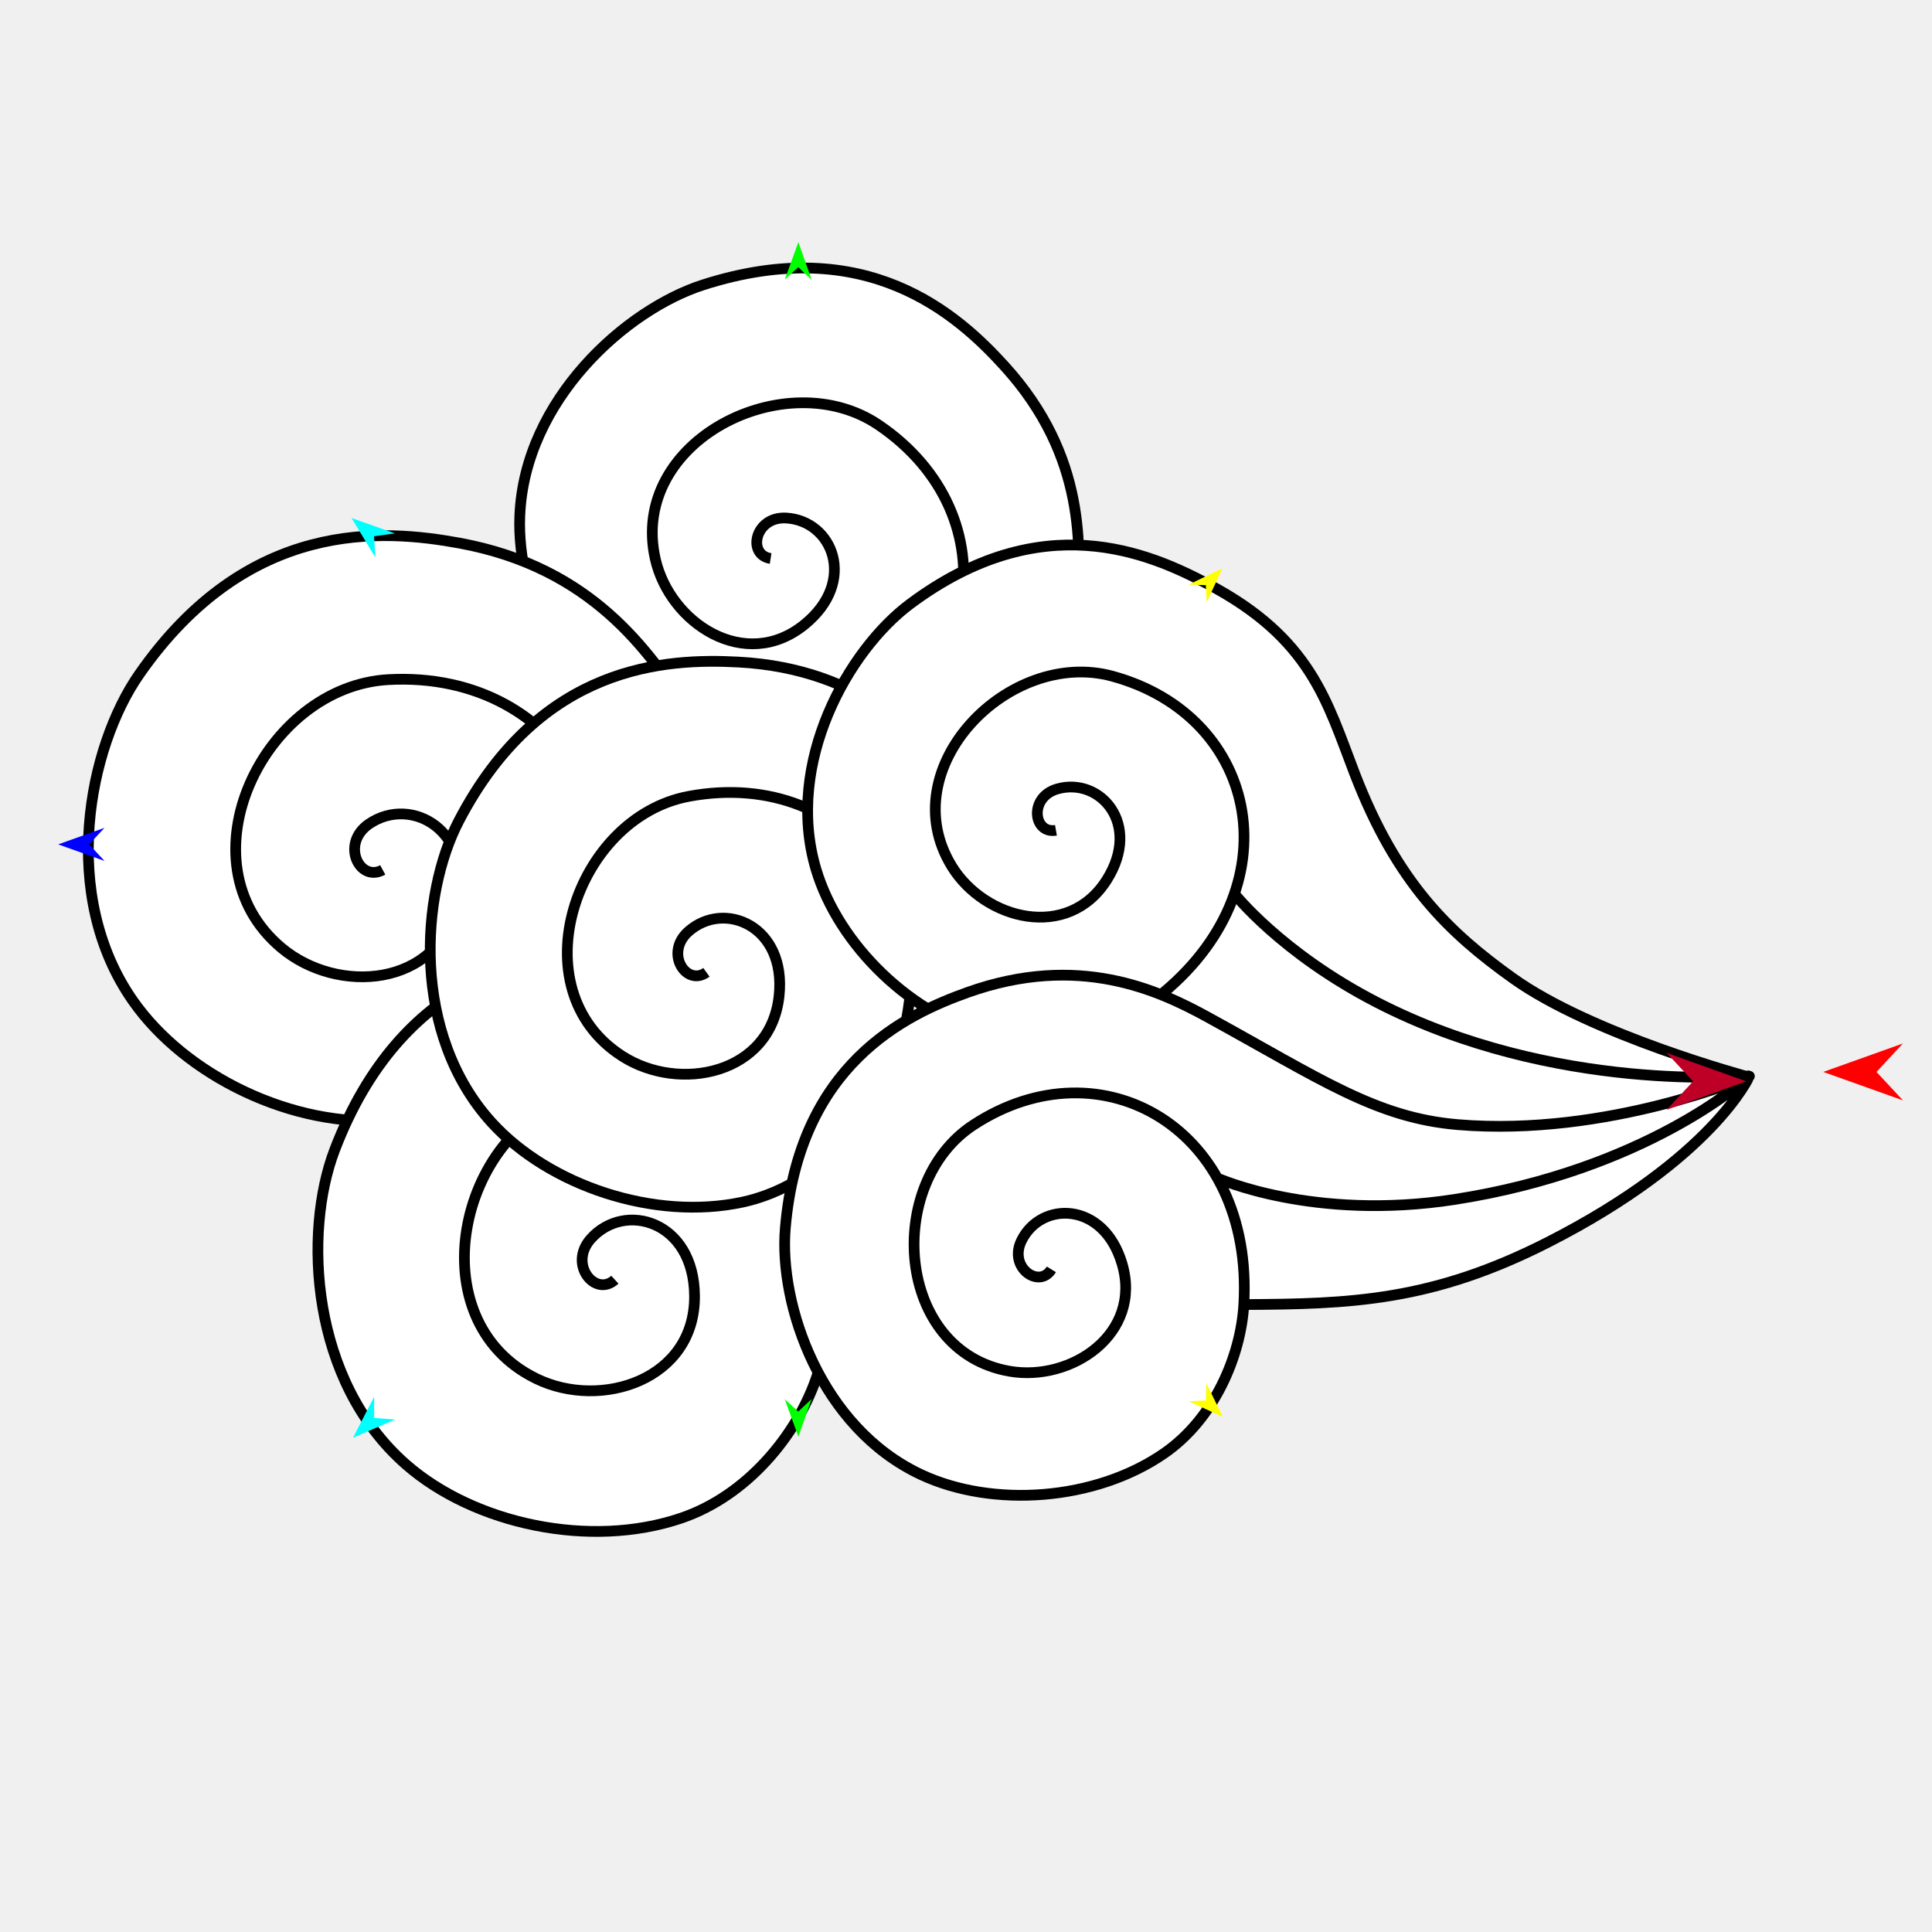
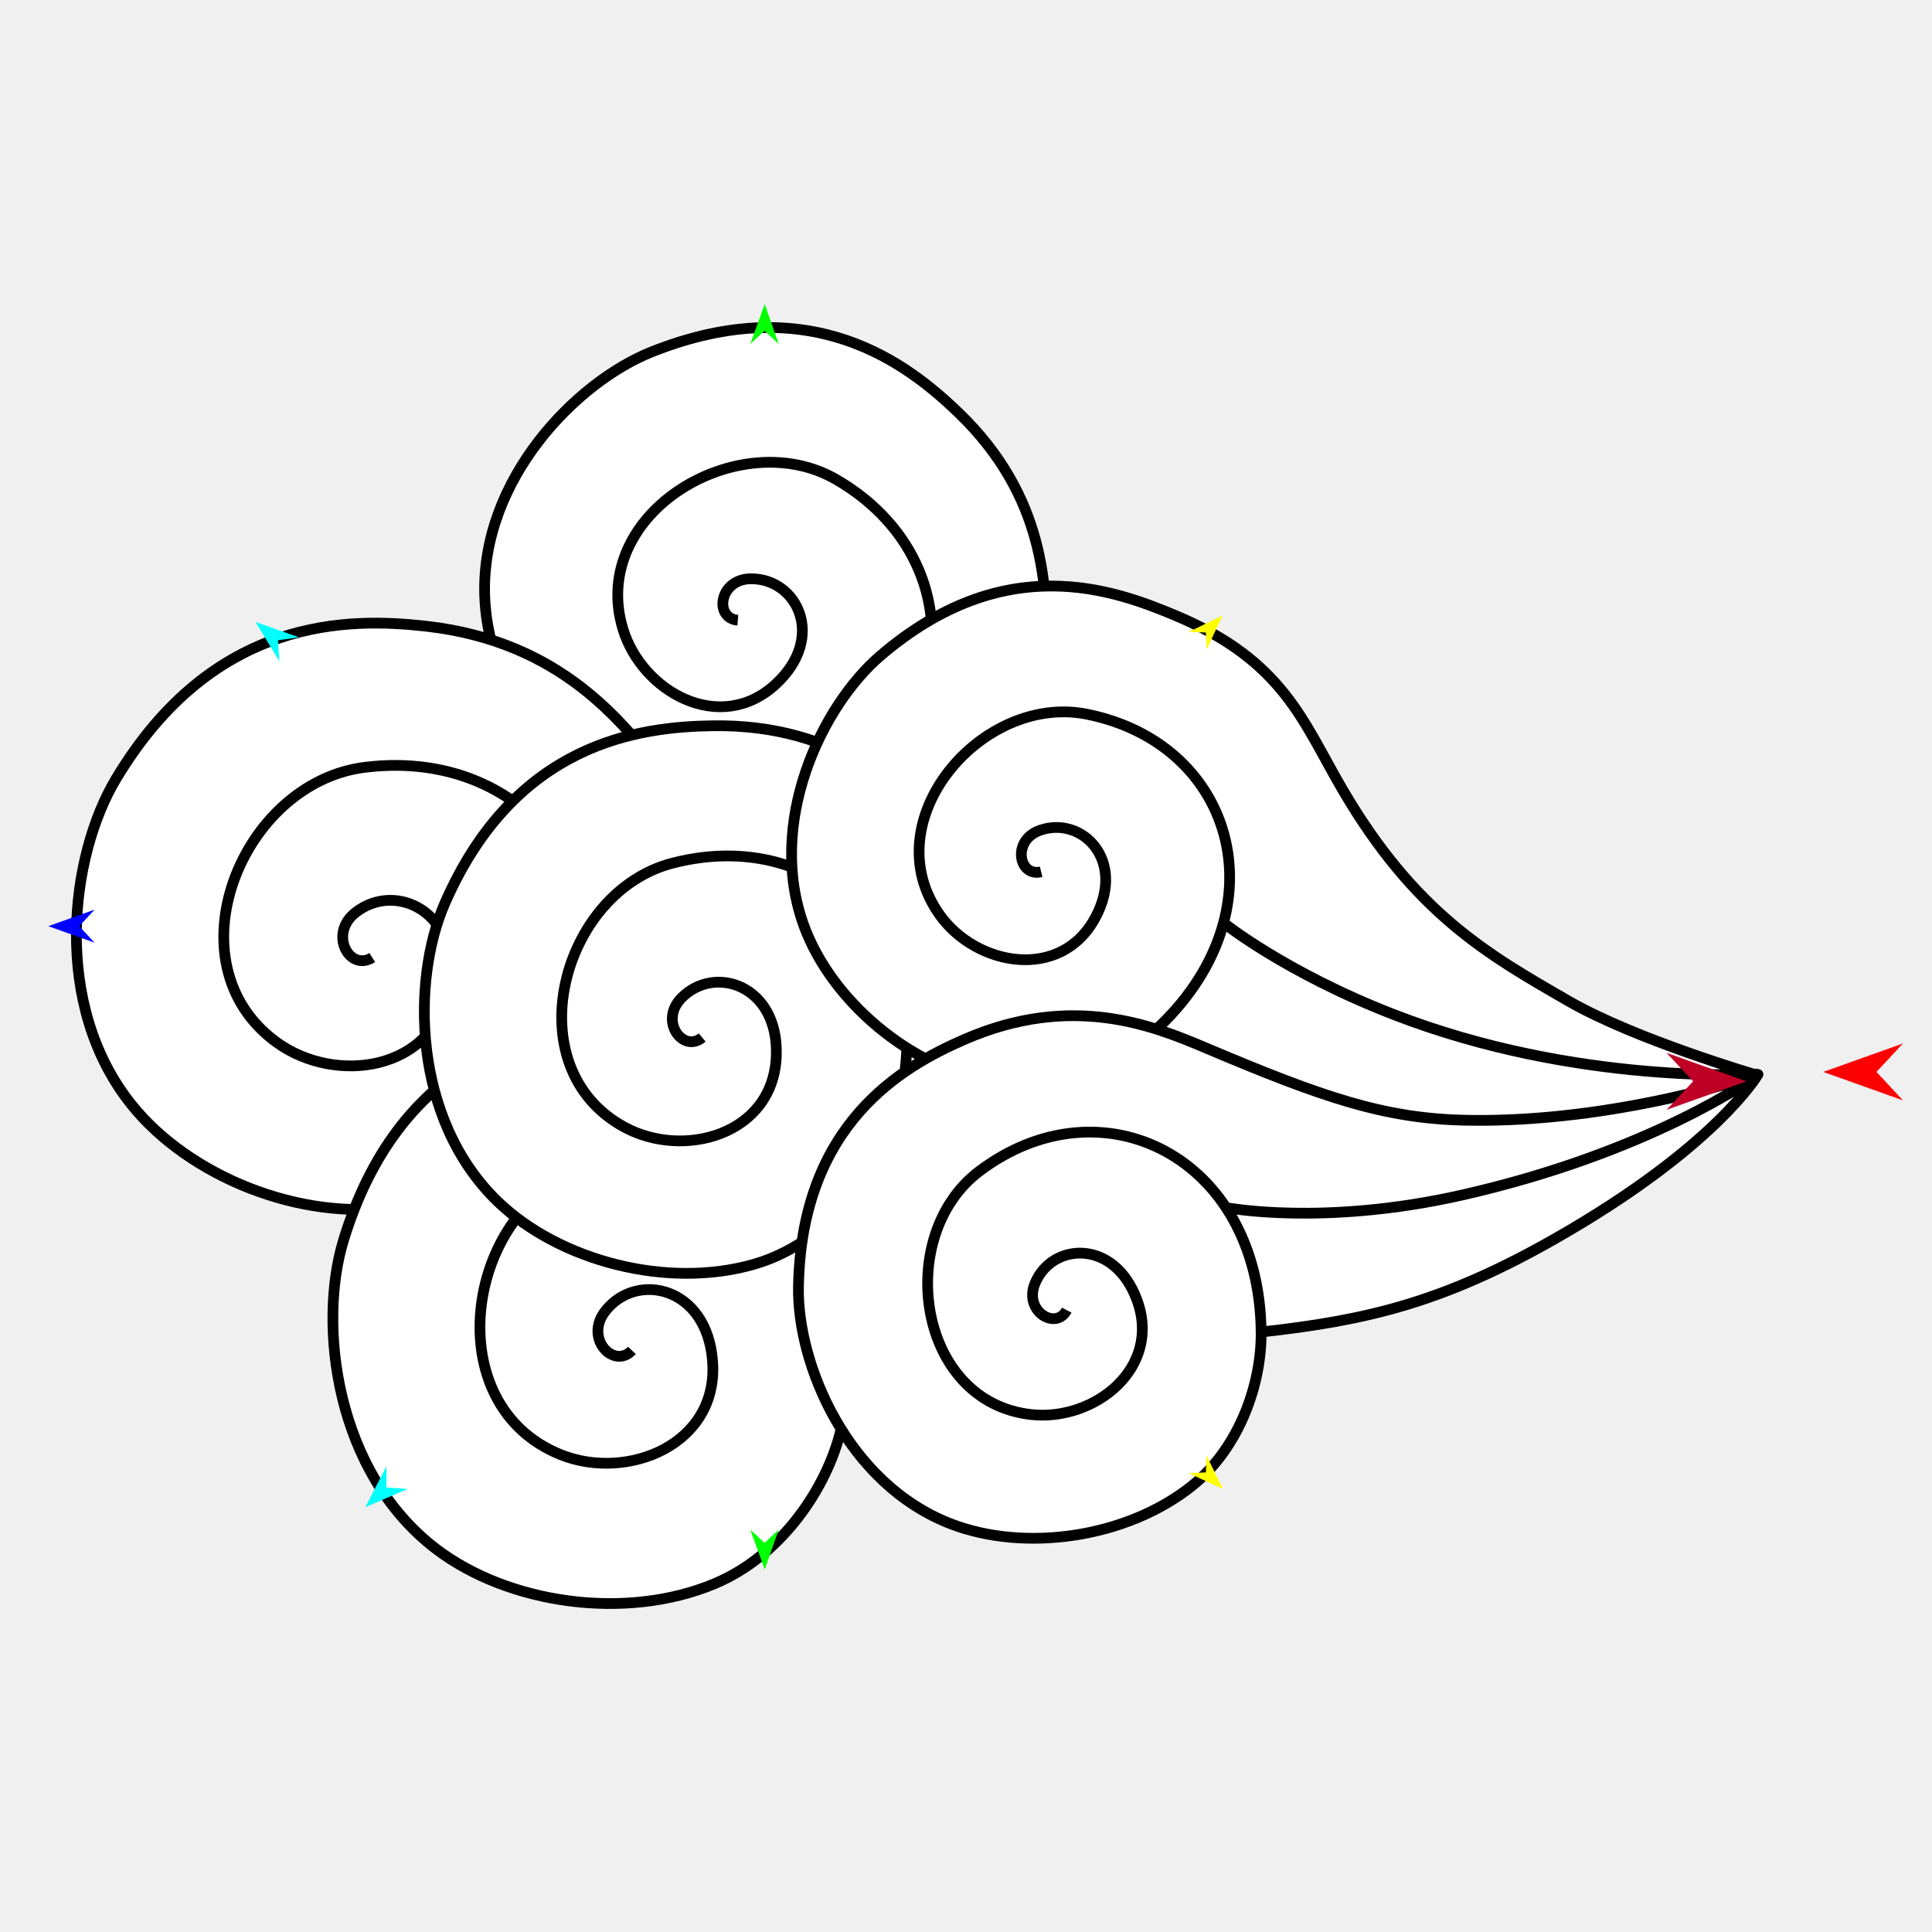
<svg xmlns="http://www.w3.org/2000/svg" version="1.1" id="Frame_0" width="720px" height="720px">
  <g id="poot">
    <g id="poot_3">
-       <path fill="#ffffff" fill-rule="evenodd" stroke="none" d="M 387.263 347.867 C 342.154 335.727 319.369 311.321 303.457 282.690 C 284.612 289.300 258.117 289.282 238.013 276.449 C 210.439 258.847 192.429 222.869 193.718 192.115 C 195.531 148.857 233.426 115.346 262.008 106.171 C 322.977 86.600 356.863 117.175 374.359 136.427 C 405.128 170.285 402.641 204.471 401.484 226.457 C 399.107 271.625 398.445 295.619 411.021 321.499 C 417.701 335.244 439.579 354.196 439.582 354.200 C 439.577 354.199 403.444 352.222 387.263 347.867 Z" />
-       <path fill="none" stroke="#000000" stroke-width="4" stroke-linejoin="round" d="M 387.263 347.867 C 342.154 335.727 319.369 311.321 303.457 282.690 C 284.612 289.300 258.117 289.282 238.013 276.449 C 210.439 258.847 192.429 222.869 193.718 192.115 C 195.531 148.857 233.426 115.346 262.008 106.171 C 322.977 86.600 356.863 117.175 374.359 136.427 C 405.128 170.285 402.641 204.471 401.484 226.457 C 399.107 271.625 398.445 295.619 411.021 321.499 C 417.701 335.244 439.579 354.196 439.582 354.200 C 439.577 354.199 403.444 352.222 387.263 347.867 M 327.465 158.387 C 376.983 191.978 367.999 260.051 303.457 282.690 M 244.213 208.329 C 234.274 164.351 292.868 134.918 327.465 158.387 M 299.815 232.747 C 277.734 250.678 249.623 232.266 244.213 208.329 M 292.967 193.050 C 310.200 193.995 319.700 216.598 299.815 232.747 M 287.187 208.137 C 278.319 206.754 281.264 192.408 292.967 193.050 " />
-       <path fill="#ffffff" fill-rule="evenodd" stroke="none" d="M 324.755 380.066 C 276.842 399.688 240.357 393.495 207.090 378.959 C 194.925 397.452 171.564 415.245 145.221 417.448 C 109.090 420.470 69.035 400.870 49.499 372.902 C 22.020 333.561 32.890 278.556 51.911 251.259 C 92.487 193.030 142.901 197.198 171.260 202.404 C 221.134 211.559 241.922 243.359 255.680 263.511 C 283.946 304.915 299.490 326.505 327.969 340.859 C 343.095 348.482 375.115 350.478 375.120 350.479 C 375.115 350.482 341.942 373.027 324.755 380.066 Z" />
-       <path fill="none" stroke="#000000" stroke-width="4" stroke-linejoin="round" d="M 324.755 380.066 C 276.842 399.688 240.357 393.495 207.090 378.959 C 194.925 397.452 171.564 415.245 145.221 417.448 C 109.090 420.470 69.035 400.870 49.499 372.902 C 22.020 333.561 32.890 278.556 51.911 251.259 C 92.487 193.030 142.901 197.198 171.260 202.404 C 221.134 211.559 241.922 243.359 255.680 263.511 C 283.946 304.915 299.490 326.505 327.969 340.859 C 343.095 348.482 375.115 350.478 375.120 350.479 C 375.115 350.482 341.942 373.027 324.755 380.066 M 144.694 253.277 C 210.913 249.596 248.752 315.625 207.090 378.959 M 104.896 353.249 C 66.577 321.174 98.430 255.849 144.694 253.277 M 170.310 337.393 C 162.904 368.037 125.754 370.708 104.896 353.249 M 137.591 307.013 C 153.413 296.262 176.979 309.796 170.310 337.393 M 142.640 324.194 C 133.895 328.936 126.847 314.314 137.591 307.013 " />
-       <path fill="#ffffff" fill-rule="evenodd" stroke="none" d="M 417.179 487.112 C 375.888 517.356 339.408 520.109 304.028 514.091 C 296.764 534.732 278.592 557.370 253.844 565.761 C 219.900 577.271 176.800 568.012 151.392 545.835 C 115.653 514.640 112.974 459.278 124.718 428.555 C 149.770 363.021 199.130 355.006 227.579 353.242 C 277.609 350.141 305.131 375.696 323.133 391.751 C 360.118 424.738 380.176 441.747 410.920 448.731 C 427.249 452.441 458.444 446.725 458.448 446.725 C 458.444 446.729 431.991 476.263 417.179 487.112 Z" />
-       <path fill="none" stroke="#000000" stroke-width="4" stroke-linejoin="round" d="M 417.179 487.112 C 375.888 517.356 339.408 520.109 304.028 514.091 C 296.764 534.732 278.592 557.370 253.844 565.761 C 219.900 577.271 176.800 568.012 151.392 545.835 C 115.653 514.640 112.974 459.278 124.718 428.555 C 149.770 363.021 199.130 355.006 227.579 353.242 C 277.609 350.141 305.131 375.696 323.133 391.751 C 360.118 424.738 380.176 441.747 410.920 448.731 C 427.249 452.441 458.444 446.725 458.448 446.725 C 458.444 446.729 431.991 476.263 417.179 487.112 M 214.215 408.381 C 276.867 389.069 328.905 443.400 304.028 514.091 M 199.857 513.778 C 155.450 492.137 170.442 421.874 214.215 408.381 M 258.836 482.977 C 259.033 514.142 224.029 525.558 199.857 513.778 M 220.206 461.628 C 232.824 447.543 258.658 454.911 258.836 482.977 M 229.144 476.908 C 221.884 483.542 211.637 471.193 220.206 461.628 " />
-       <path fill="#ffffff" fill-rule="evenodd" stroke="none" d="M 437.730 392.171 C 395.915 415.955 361.557 414.591 329.172 405.156 C 320.163 423.644 300.754 442.821 276.741 447.988 C 243.806 455.073 204.563 441.779 183.232 418.332 C 153.227 385.351 156.697 333.371 170.976 305.952 C 201.435 247.465 248.387 245.305 275.140 246.727 C 322.188 249.227 345.128 276.056 360.205 292.988 C 391.180 327.777 408.074 345.822 436.025 355.659 C 450.872 360.883 480.615 358.911 480.619 358.911 C 480.615 358.915 452.730 383.639 437.730 392.171 Z" />
-       <path fill="none" stroke="#000000" stroke-width="4" stroke-linejoin="round" d="M 437.730 392.171 C 395.915 415.955 361.557 414.591 329.172 405.156 C 320.163 423.644 300.754 442.821 276.741 447.988 C 243.806 455.073 204.563 441.779 183.232 418.332 C 153.227 385.351 156.697 333.371 170.976 305.952 C 201.435 247.465 248.387 245.305 275.140 246.727 C 322.188 249.227 345.128 276.056 360.205 292.988 C 391.180 327.777 408.074 345.822 436.025 355.659 C 450.872 360.883 480.615 358.911 480.619 358.911 C 480.615 358.915 452.730 383.639 437.730 392.171 M 256.715 296.768 C 317.296 285.493 360.024 341.835 329.172 405.156 M 231.941 393.628 C 192.812 368.632 214.389 304.645 256.715 296.768 M 290.331 371.231 C 287.154 400.351 253.239 407.234 231.941 393.628 M 256.566 347.131 C 269.866 335.341 293.193 345.007 290.331 371.231 M 263.263 362.362 C 255.769 367.772 247.534 355.137 256.566 347.131 " />
-       <path fill="#ffffff" fill-rule="evenodd" stroke="none" d="M 531.104 420.409 C 482.562 414.875 453.741 397.650 431.283 371.782 C 416.292 383.585 392.337 391.764 370.196 386.381 C 339.827 378.998 312.420 352.047 304.073 323.849 C 292.333 284.185 316.223 242.173 339.222 225.040 C 388.281 188.492 428.149 206.056 450.137 217.641 C 488.600 237.908 494.451 261.276 504.846 288.286 C 520.587 329.191 540.119 347.583 563.687 364.482 C 593.232 385.667 651.473 401.300 651.482 401.304 C 651.470 401.306 601.720 428.461 531.104 420.409 Z" />
-       <path fill="none" stroke="#000000" stroke-width="4" stroke-linejoin="round" d="M 513.001 373.491 C 477.334 355.090 459.980 333.023 459.974 333.019 M 651.550 400.900 C 651.536 400.897 579.519 407.808 513.001 373.491 M 531.104 420.409 C 482.562 414.875 453.741 397.650 431.283 371.782 C 416.292 383.585 392.337 391.764 370.196 386.381 C 339.827 378.998 312.420 352.047 304.073 323.849 C 292.333 284.185 316.223 242.173 339.222 225.040 C 388.281 188.492 428.149 206.056 450.137 217.641 C 488.600 237.908 494.451 261.276 504.846 288.286 C 520.587 329.191 540.119 347.583 563.687 364.482 C 593.232 385.667 651.473 401.300 651.482 401.304 C 651.470 401.306 601.720 428.461 531.104 420.409 M 414.539 251.995 C 469.690 267.044 482.622 331.356 431.283 371.782 M 354.732 322.888 C 332.146 286.209 376.008 241.480 414.539 251.995 M 412.544 327.762 C 398.131 350.800 367.025 342.852 354.732 322.888 M 394.076 293.997 C 409.946 289.522 425.524 307.015 412.544 327.762 M 393.518 309.423 C 385.074 310.915 383.299 297.037 394.076 293.997 " />
-       <path fill="#ffffff" fill-rule="evenodd" stroke="none" d="M 576.991 462.895 C 533.738 484.938 503.287 485.987 463.536 486.164 C 462.423 505.211 452.651 528.562 433.934 541.559 C 408.263 559.385 369.914 562.013 343.278 549.552 C 305.810 532.024 290.223 486.276 292.661 457.701 C 297.860 396.746 337.292 378.133 360.707 369.799 C 401.884 355.142 431.620 368.924 450.061 379.040 C 492.192 402.151 512.828 416.569 543.291 419.120 C 599.130 423.795 651.941 401.076 651.952 401.074 C 651.945 401.081 638.472 431.562 576.991 462.895 Z" />
-       <path fill="none" stroke="#000000" stroke-width="4" stroke-linejoin="round" d="M 542.075 447.003 C 489.235 455.189 453.574 438.981 453.565 438.980 M 650.364 402.311 C 650.353 402.315 613.333 435.964 542.075 447.003 M 576.991 462.895 C 533.738 484.938 503.287 485.987 463.536 486.164 C 462.423 505.211 452.651 528.562 433.934 541.559 C 408.263 559.385 369.914 562.013 343.278 549.552 C 305.810 532.024 290.223 486.276 292.661 457.701 C 297.860 396.746 337.292 378.133 360.707 369.799 C 401.884 355.142 431.620 368.924 450.061 379.040 C 492.192 402.151 512.828 416.569 543.291 419.120 C 599.130 423.795 651.941 401.076 651.952 401.074 C 651.945 401.081 638.472 431.562 576.991 462.895 M 362.796 419.226 C 410.644 387.943 467.346 420.930 463.536 486.164 M 376.166 511.008 C 333.737 503.575 329.367 441.082 362.796 419.226 M 418.166 470.983 C 425.842 497.052 399.260 515.054 376.166 511.008 M 380.649 462.402 C 387.828 447.558 411.253 447.507 418.166 470.983 M 391.822 473.053 C 387.337 480.361 375.774 472.482 380.649 462.402 " />
+       <path fill="#ffffff" fill-rule="evenodd" stroke="none" d="M 384.399 363.671 C 338.564 354.658 314.156 331.874 296.316 304.403 C 277.969 312.292 251.536 314.093 230.598 302.671 C 201.881 287.004 181.443 252.347 180.617 221.578 C 179.455 178.297 214.959 142.263 242.843 131.147 C 302.325 107.436 338.230 135.612 357.007 153.617 C 390.029 185.282 389.895 219.558 390.251 241.571 C 390.981 286.797 391.967 310.779 406.291 335.734 C 413.899 348.989 437.027 366.394 437.030 366.397 C 437.025 366.396 400.841 366.905 384.399 363.671 Z" />
+       <path fill="none" stroke="#000000" stroke-width="4" stroke-linejoin="round" d="M 384.399 363.671 C 338.564 354.658 314.156 331.874 296.316 304.403 C 277.969 312.292 251.536 314.093 230.598 302.671 C 201.881 287.004 181.443 252.347 180.617 221.578 C 179.455 178.297 214.959 142.263 242.843 131.147 C 302.325 107.436 338.230 135.612 357.007 153.617 C 390.029 185.282 389.895 219.558 390.251 241.571 C 390.981 286.797 391.967 310.779 406.291 335.734 C 413.899 348.989 437.027 366.394 437.030 366.397 C 437.025 366.396 400.841 366.905 384.399 363.671 M 311.731 178.745 C 363.439 208.857 359.151 277.386 296.316 304.403 M 232.105 234.286 C 219.170 191.094 275.605 157.706 311.731 178.745 M 289.253 254.828 C 268.456 274.233 239.146 257.795 232.105 234.286 M 279.695 215.695 C 296.953 215.454 307.983 237.352 289.253 254.828 M 274.965 231.143 C 266.023 230.372 267.976 215.858 279.695 215.695 " />
+       <path fill="#ffffff" fill-rule="evenodd" stroke="none" d="M 324.250 400.087 C 277.798 422.953 240.974 419.280 206.787 407.063 C 195.921 426.347 173.837 445.702 147.707 449.709 C 111.869 455.205 70.562 438.401 49.152 411.840 C 19.036 374.480 26.103 318.858 43.206 290.319 C 79.687 229.441 130.268 230.138 158.918 233.384 C 209.303 239.093 232.225 269.390 247.335 288.550 C 278.377 327.916 295.367 348.387 324.765 360.751 C 340.379 367.319 372.460 367.111 372.464 367.111 C 372.460 367.115 340.914 391.884 324.250 400.087 Z" />
+       <path fill="none" stroke="#000000" stroke-width="4" stroke-linejoin="round" d="M 324.250 400.087 C 277.798 422.953 240.974 419.280 206.787 407.063 C 195.921 426.347 173.837 445.702 147.707 449.709 C 111.869 455.205 70.562 438.401 49.152 411.840 C 19.036 374.480 26.103 318.858 43.206 290.319 C 79.687 229.441 130.268 230.138 158.918 233.384 C 209.303 239.093 232.225 269.390 247.335 288.550 C 278.377 327.916 295.367 348.387 324.765 360.751 C 340.379 367.319 372.460 367.111 372.464 367.111 C 372.460 367.115 340.914 391.884 324.250 400.087 M 135.908 285.961 C 201.718 277.742 244.002 341.017 206.787 407.063 M 103.069 388.430 C 62.638 359.062 89.930 291.704 135.908 285.961 M 167.239 368.120 C 161.955 399.201 125.076 404.416 103.069 388.430 M 132.512 340.059 C 147.558 328.247 171.998 340.130 167.239 368.120 M 138.728 356.852 C 130.330 362.183 122.294 348.080 132.512 340.059 " />
+       <path fill="#ffffff" fill-rule="evenodd" stroke="none" d="M 423.807 500.534 C 384.690 533.541 348.485 538.793 312.775 535.219 C 306.946 556.309 290.372 580.142 266.258 590.213 C 233.184 604.027 189.550 597.749 162.680 577.368 C 124.883 548.701 118.409 493.654 128.016 462.198 C 148.508 395.098 197.201 383.712 225.462 379.999 C 275.161 373.469 304.372 397.074 323.434 411.856 C 362.598 442.225 383.777 457.816 414.927 462.673 C 431.472 465.252 462.201 457.408 462.206 457.408 C 462.202 457.412 437.839 488.693 423.807 500.534 Z" />
+       <path fill="none" stroke="#000000" stroke-width="4" stroke-linejoin="round" d="M 423.807 500.534 C 384.690 533.541 348.485 538.793 312.775 535.219 C 306.946 556.309 290.372 580.142 266.258 590.213 C 233.184 604.027 189.550 597.749 162.680 577.368 C 124.883 548.701 118.409 493.654 128.016 462.198 C 148.508 395.098 197.201 383.712 225.462 379.999 C 275.161 373.469 304.372 397.074 323.434 411.856 C 362.598 442.225 383.777 457.816 414.927 462.673 C 431.472 465.252 462.201 457.408 462.206 457.408 C 462.202 457.412 437.839 488.693 423.807 500.534 M 215.916 435.926 C 277.094 412.357 332.740 462.986 312.775 535.219 M 208.829 542.060 C 163.041 523.519 173.173 452.392 215.916 435.926 M 265.554 507.282 C 267.890 538.360 233.752 552.151 208.829 542.060 M 225.549 488.635 C 237.170 473.717 263.449 479.294 265.554 507.282 M 235.515 503.266 C 228.727 510.382 217.657 498.766 225.549 488.635 " />
+       <path fill="#ffffff" fill-rule="evenodd" stroke="none" d="M 437.790 404.405 C 397.707 431.005 363.336 432.003 330.379 424.814 C 322.662 443.878 304.615 464.342 281.014 471.145 C 248.643 480.475 208.580 469.907 185.689 447.980 C 153.490 417.137 153.382 365.042 165.745 336.708 C 192.116 276.267 238.809 270.888 265.596 270.469 C 312.704 269.733 337.433 294.923 353.637 310.780 C 386.928 343.360 405.021 360.202 433.582 368.096 C 448.752 372.289 478.290 368.279 478.294 368.279 C 478.290 368.283 452.169 394.863 437.790 404.405 Z" />
+       <path fill="none" stroke="#000000" stroke-width="4" stroke-linejoin="round" d="M 437.790 404.405 C 397.707 431.005 363.336 432.003 330.379 424.814 C 322.662 443.878 304.615 464.342 281.014 471.145 C 248.643 480.475 208.580 469.907 185.689 447.980 C 153.490 417.137 153.382 365.042 165.745 336.708 C 192.116 276.267 238.809 270.888 265.596 270.469 C 312.704 269.733 337.433 294.923 353.637 310.780 C 386.928 343.360 405.021 360.202 433.582 368.096 C 448.752 372.289 478.290 368.279 478.294 368.279 C 478.290 368.283 452.169 394.863 437.790 404.405 M 250.651 321.657 C 310.315 306.249 356.811 359.524 330.379 424.814 M 232.587 419.990 C 191.834 397.740 208.966 332.422 250.651 321.657 M 289.301 393.637 C 288.131 422.906 254.769 432.101 232.587 419.990 M 253.961 371.912 C 266.420 359.236 290.355 367.278 289.301 393.637 M 261.688 386.647 C 254.583 392.559 245.500 380.519 253.961 371.912 " />
+       <path fill="#ffffff" fill-rule="evenodd" stroke="none" d="M 534.135 418.667 C 485.954 416.287 455.401 406.795 429.957 384.507 C 415.813 397.312 392.476 407.116 370.017 403.267 C 339.213 397.987 310.020 372.980 299.757 345.422 C 285.321 306.659 306.270 263.105 328.038 244.433 C 374.472 204.603 415.265 219.821 438.184 229.436 C 478.508 246.352 485.647 269.208 500.366 294.323 C 527.383 340.422 554.523 355.786 584.647 373.124 C 609.550 387.457 654.672 400.639 654.679 400.642 C 654.667 400.643 605.122 422.173 534.135 418.667 Z" />
+       <path fill="none" stroke="#000000" stroke-width="4" stroke-linejoin="round" d="M 519.206 378.009 C 478.879 362.340 455.926 343.869 455.920 343.865 M 654.752 400.238 C 654.738 400.236 587.854 404.682 519.206 378.009 M 534.135 418.667 C 485.954 416.287 455.401 406.795 429.957 384.507 C 415.813 397.312 392.476 407.116 370.017 403.267 C 339.213 397.987 310.020 372.980 299.757 345.422 C 285.321 306.659 306.270 263.105 328.038 244.433 C 374.472 204.603 415.265 219.821 438.184 229.436 C 478.508 246.352 485.647 269.208 500.366 294.323 C 527.383 340.422 554.523 355.786 584.647 373.124 C 609.550 387.457 654.672 400.639 654.679 400.642 C 654.667 400.643 605.122 422.173 534.135 418.667 M 405.028 266.152 C 461.082 277.379 478.400 340.651 429.957 384.507 M 350.230 340.985 C 325.179 305.944 365.866 258.308 405.028 266.152 M 408.241 341.878 C 395.443 365.851 363.865 360.058 350.230 340.985 M 387.497 309.461 C 403.022 303.906 419.766 320.289 408.241 341.878 M 388.000 324.889 C 379.679 326.957 376.955 313.233 387.497 309.461 " />
+       <path fill="#ffffff" fill-rule="evenodd" stroke="none" d="M 579.639 461.562 C 537.748 485.456 509.241 492.076 469.989 496.405 C 470.187 515.484 462.041 539.450 444.261 553.701 C 419.875 573.248 381.797 578.503 354.368 567.900 C 315.785 552.987 297.093 508.417 297.563 479.742 C 298.564 418.574 336.625 397.297 359.412 387.375 C 399.486 369.926 429.821 382.258 449.190 390.458 C 493.158 409.076 515.965 416.873 546.333 417.486 C 602.356 418.618 655.141 400.418 655.152 400.416 C 655.145 400.422 639.579 427.373 579.639 461.562 Z" />
+       <path fill="none" stroke="#000000" stroke-width="4" stroke-linejoin="round" d="M 544.867 445.358 C 493.121 457.086 456.811 450.016 456.802 450.017 M 653.553 401.638 C 653.542 401.642 615.192 429.419 544.867 445.358 M 579.639 461.562 C 537.748 485.456 509.241 492.076 469.989 496.405 C 470.187 515.484 462.041 539.450 444.261 553.701 C 419.875 573.248 381.797 578.503 354.368 567.900 C 315.785 552.987 297.093 508.417 297.563 479.742 C 298.564 418.574 336.625 397.297 359.412 387.375 C 399.486 369.926 429.821 382.258 449.190 390.458 C 493.158 409.076 515.965 416.873 546.333 417.486 C 602.356 418.618 655.141 400.418 655.152 400.416 C 655.145 400.422 639.579 427.373 579.639 461.562 M 364.891 436.542 C 410.478 402.047 469.311 431.063 469.989 496.405 M 384.531 527.189 C 341.692 522.688 333.041 460.642 364.891 436.542 M 423.684 484.375 C 433.132 509.855 407.849 529.640 384.531 527.189 M 385.667 478.390 C 391.809 463.088 415.175 461.428 423.684 484.375 M 397.544 488.248 C 393.572 495.847 381.496 488.782 385.667 478.390 " />
    </g>
    <g id="specs_3">
      <path fill="#ff0000" fill-rule="evenodd" stroke="none" d="M 679.475 399.474 C 679.478 399.473 709.177 388.866 709.180 388.865 C 709.179 388.866 699.310 399.473 699.309 399.474 C 699.310 399.475 709.179 410.081 709.180 410.082 C 709.177 410.081 679.478 399.475 679.475 399.474 Z" />
-       <path fill="#0000ff" fill-rule="evenodd" stroke="none" d="M 21.682 314.674 C 21.684 314.673 38.935 308.512 38.937 308.512 C 38.936 308.512 33.204 314.673 33.204 314.674 C 33.204 314.675 38.936 320.836 38.937 320.836 C 38.935 320.836 21.684 314.675 21.682 314.674 Z" />
-       <path fill="#00ff00" fill-rule="evenodd" stroke="none" d="M 297.531 535.411 C 297.531 535.410 292.454 521.419 292.454 521.418 C 292.454 521.418 297.483 526.050 297.484 526.051 C 297.484 526.050 302.466 521.368 302.467 521.367 C 302.466 521.369 297.532 535.410 297.531 535.411 Z" />
-       <path fill="#ffff00" fill-rule="evenodd" stroke="none" d="M 455.719 528.063 C 455.718 528.062 442.985 522.214 442.984 522.213 C 442.985 522.213 449.414 521.906 449.415 521.906 C 449.415 521.905 449.571 515.470 449.571 515.469 C 449.571 515.470 455.718 528.061 455.719 528.063 Z" />
-       <path fill="#ffff00" fill-rule="evenodd" stroke="none" d="M 455.563 211.784 C 455.562 211.785 442.948 217.887 442.947 217.887 C 442.948 217.887 449.383 218.067 449.384 218.067 C 449.384 218.067 449.669 224.498 449.669 224.499 C 449.669 224.497 455.562 211.785 455.563 211.784 Z" />
-       <path fill="#00ff00" fill-rule="evenodd" stroke="none" d="M 297.531 90.220 C 297.530 90.221 292.454 104.212 292.453 104.213 C 292.454 104.213 297.483 99.581 297.484 99.580 C 297.484 99.581 302.466 104.263 302.467 104.264 C 302.466 104.262 297.531 90.221 297.531 90.220 Z" />
-       <path fill="#00ffff" fill-rule="evenodd" stroke="none" d="M 131.009 193.051 C 131.011 193.052 147.176 198.777 147.178 198.777 C 147.177 198.777 139.374 199.861 139.373 199.862 C 139.373 199.862 139.892 207.723 139.892 207.724 C 139.891 207.723 131.010 193.053 131.009 193.051 Z" />
-       <path fill="#00ffff" fill-rule="evenodd" stroke="none" d="M 131.545 535.798 C 131.547 535.798 147.295 529.007 147.296 529.007 C 147.295 529.007 139.437 528.446 139.436 528.445 C 139.436 528.445 139.430 520.566 139.430 520.566 C 139.429 520.567 131.546 535.797 131.545 535.798 Z" />
+       <path fill="#0000ff" fill-rule="evenodd" stroke="none" d="M 18.009 345.154 C 18.011 345.154 35.262 338.993 35.263 338.992 C 35.263 338.993 29.531 345.154 29.530 345.154 C 29.531 345.155 35.263 351.316 35.263 351.316 C 35.262 351.316 18.011 345.155 18.009 345.154 Z" />
+       <path fill="#00ff00" fill-rule="evenodd" stroke="none" d="M 284.985 584.893 C 284.985 584.891 279.608 570.072 279.608 570.071 C 279.608 570.071 284.935 574.978 284.935 574.978 C 284.936 574.978 290.213 570.018 290.213 570.017 C 290.213 570.019 284.986 584.891 284.985 584.893 Z" />
+       <path fill="#ffff00" fill-rule="evenodd" stroke="none" d="M 455.715 554.874 C 455.714 554.873 442.981 549.025 442.980 549.024 C 442.980 549.024 449.410 548.716 449.411 548.716 C 449.411 548.716 449.566 542.281 449.566 542.280 C 449.567 542.281 455.714 554.872 455.715 554.874 Z" />
+       <path fill="#ffff00" fill-rule="evenodd" stroke="none" d="M 455.559 229.422 C 455.558 229.423 442.944 235.525 442.943 235.526 C 442.943 235.526 449.379 235.705 449.379 235.705 C 449.379 235.706 449.665 242.136 449.665 242.137 C 449.665 242.136 455.558 229.423 455.559 229.422 Z" />
+       <path fill="#00ff00" fill-rule="evenodd" stroke="none" d="M 284.985 113.362 C 284.984 113.363 279.608 128.182 279.607 128.183 C 279.608 128.183 284.935 123.276 284.935 123.276 C 284.936 123.276 290.212 128.236 290.213 128.236 C 290.212 128.235 284.986 113.363 284.985 113.362 Z" />
+       <path fill="#00ffff" fill-rule="evenodd" stroke="none" d="M 95.232 231.787 C 95.233 231.787 111.398 237.512 111.400 237.513 C 111.399 237.513 103.596 238.597 103.595 238.597 C 103.595 238.598 104.114 246.459 104.114 246.460 C 104.113 246.459 95.233 231.788 95.232 231.787 Z" />
+       <path fill="#00ffff" fill-rule="evenodd" stroke="none" d="M 136.127 561.692 C 136.129 561.692 151.877 554.901 151.878 554.900 C 151.878 554.900 144.019 554.339 144.018 554.339 C 144.018 554.339 144.012 546.460 144.012 546.460 C 144.011 546.461 136.128 561.691 136.127 561.692 Z" />
      <path fill="#be0027" fill-rule="evenodd" stroke="none" d="M 650.800 402.987 C 650.797 402.986 621.098 392.379 621.095 392.378 C 621.096 392.379 630.965 402.986 630.966 402.987 C 630.965 402.988 621.096 413.594 621.095 413.596 C 621.098 413.594 650.797 402.988 650.800 402.987 Z" />
    </g>
  </g>
</svg>
